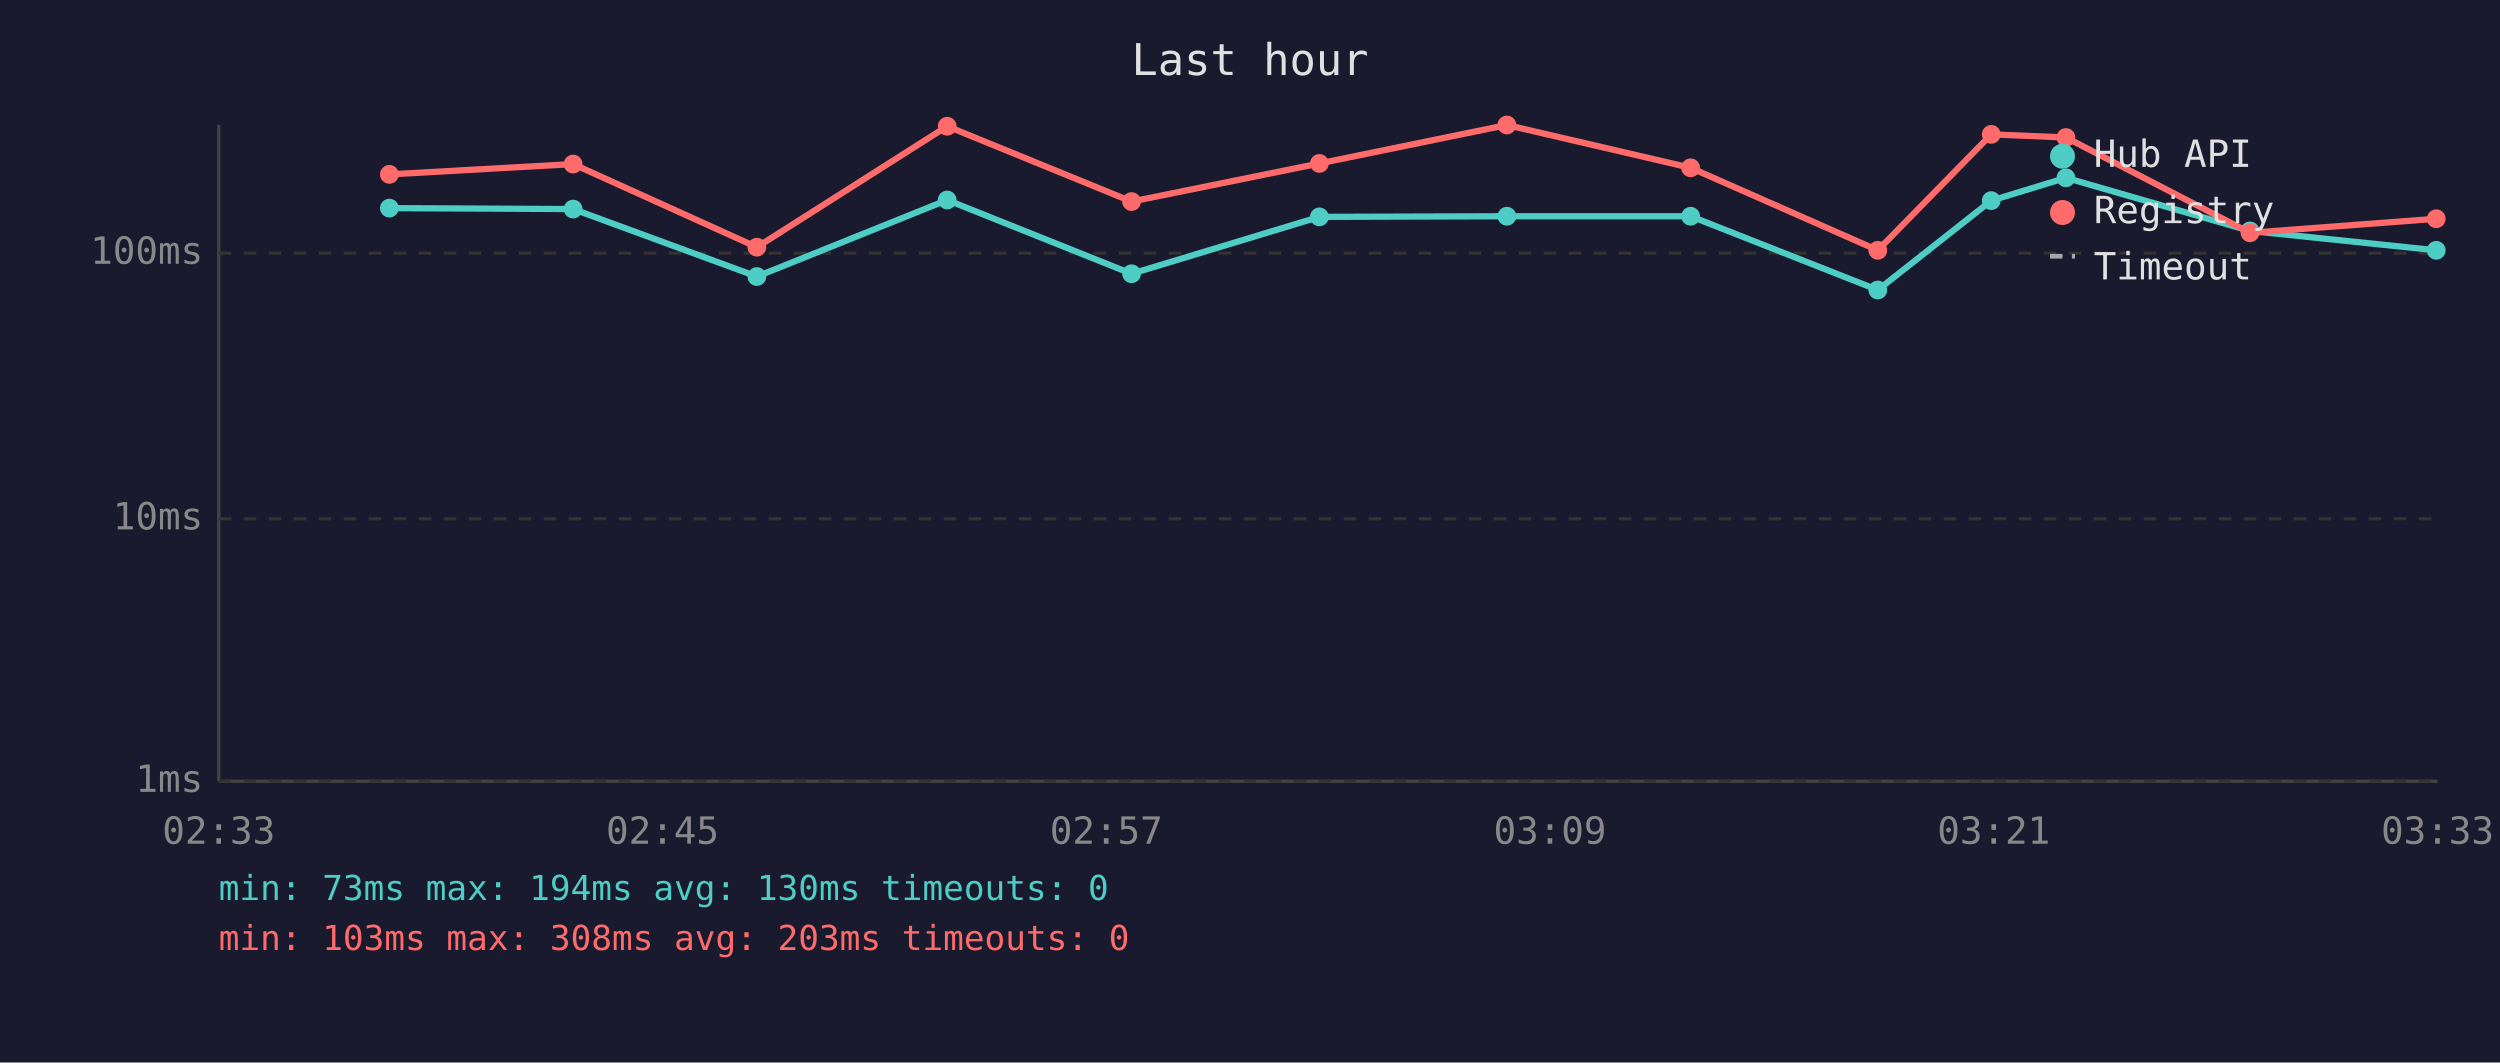
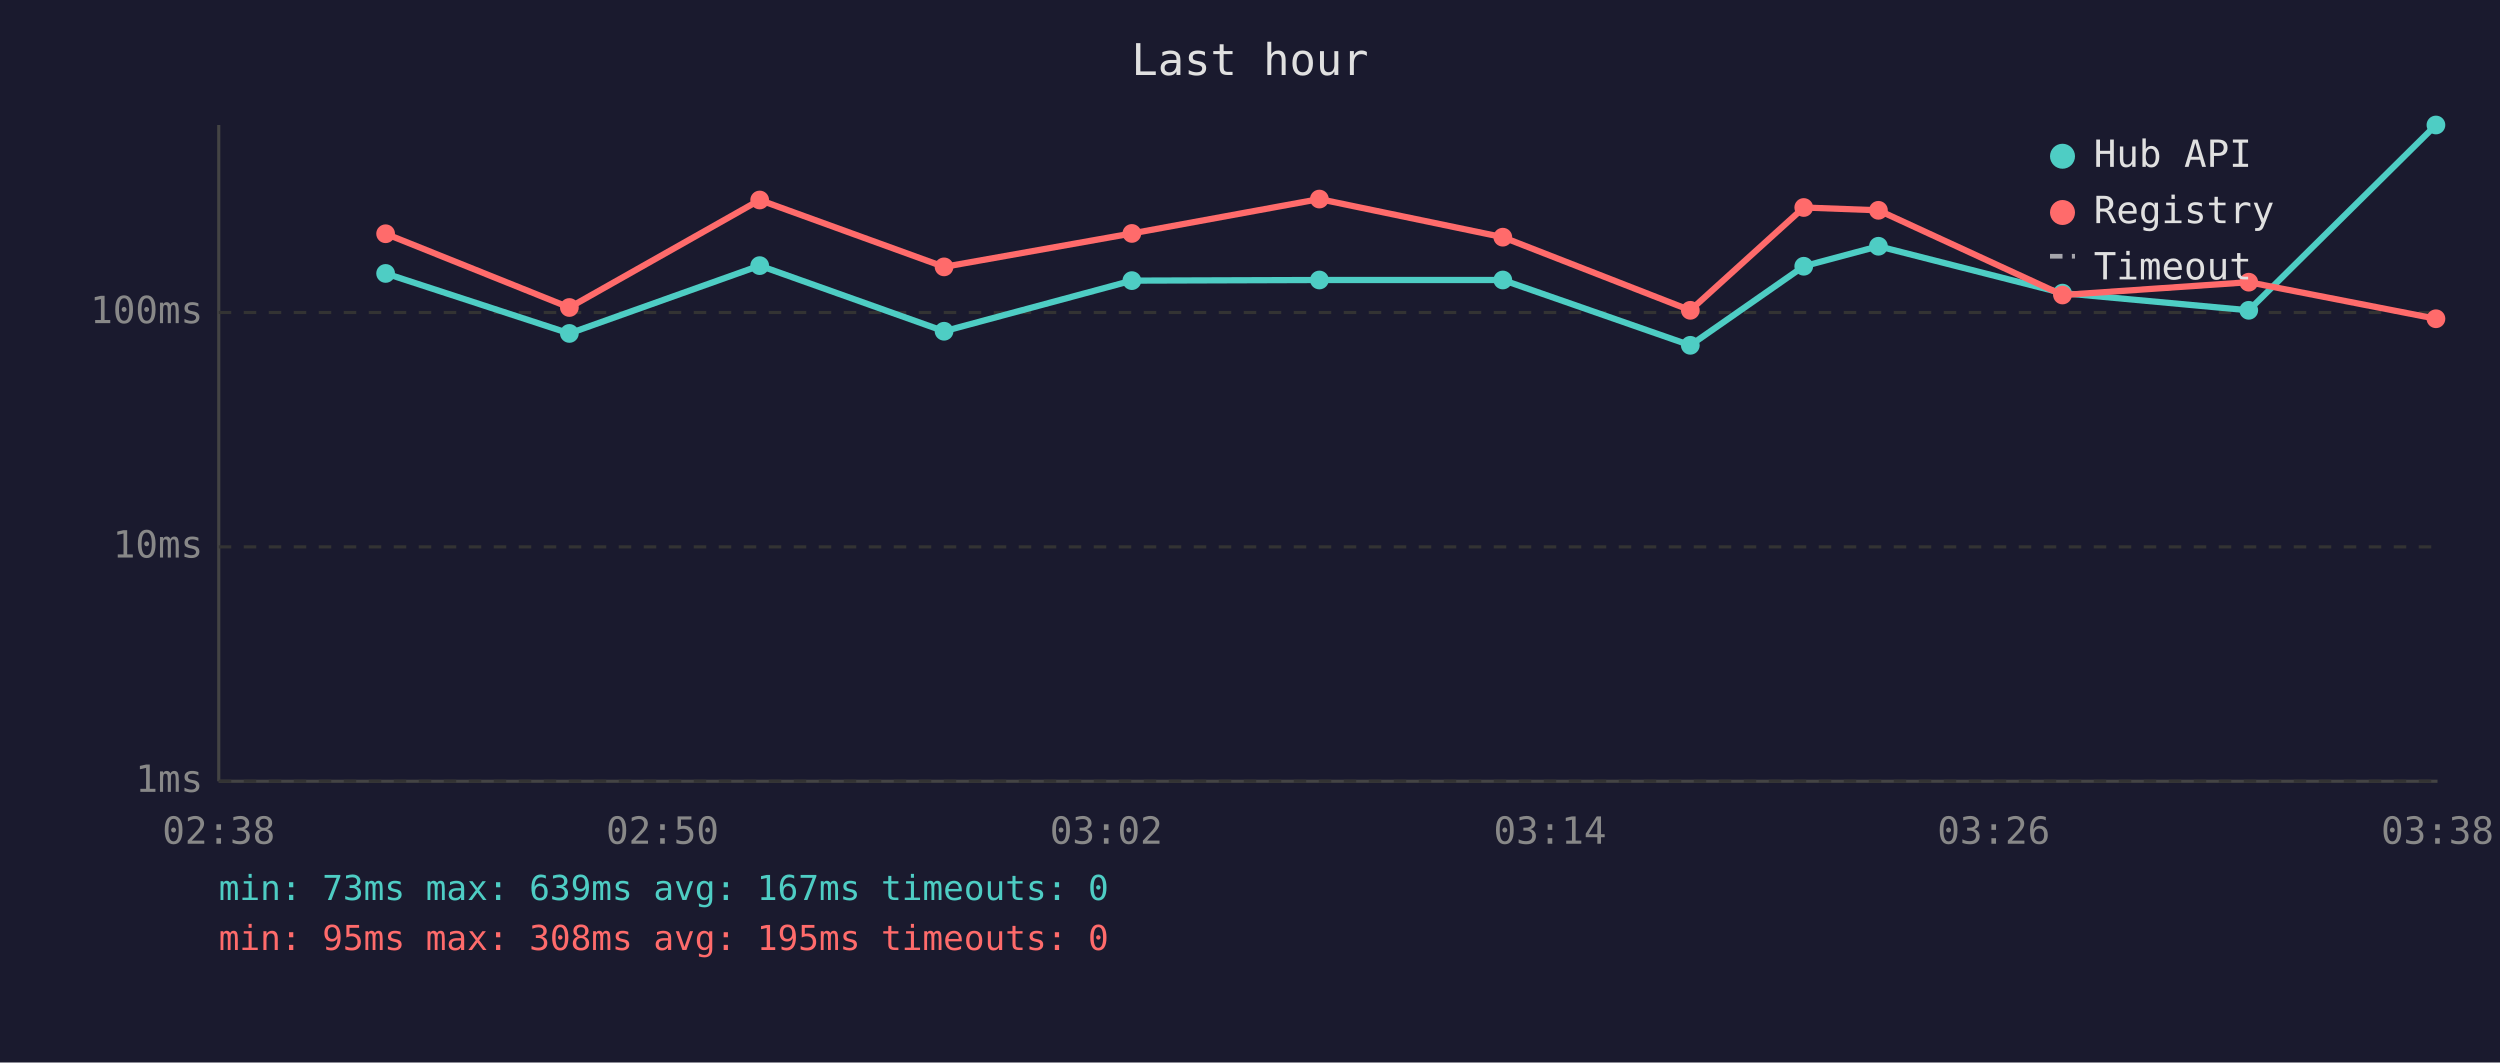
<svg xmlns="http://www.w3.org/2000/svg" viewBox="0 0 800 340" font-family="monospace" font-size="12">
  <rect width="800" height="340" fill="#1a1a2e" />
  <text x="400" y="24" fill="#e0e0e0" font-size="14" text-anchor="middle">Last hour</text>
  <line x1="70" y1="40" x2="70" y2="250" stroke="#444" stroke-width="1" />
  <line x1="70" y1="250" x2="780" y2="250" stroke="#444" stroke-width="1" />
  <line x1="70" y1="250" x2="780" y2="250" stroke="#333" stroke-width="1" stroke-dasharray="4" />
  <text x="65" y="250" fill="#888" text-anchor="end" dominant-baseline="middle">1ms</text>
-   <line x1="70" y1="166" x2="780" y2="166" stroke="#333" stroke-width="1" stroke-dasharray="4" />
-   <text x="65" y="166" fill="#888" text-anchor="end" dominant-baseline="middle">10ms</text>
-   <line x1="70" y1="81" x2="780" y2="81" stroke="#333" stroke-width="1" stroke-dasharray="4" />
-   <text x="65" y="81" fill="#888" text-anchor="end" dominant-baseline="middle">100ms</text>
-   <text x="70" y="270" fill="#888" text-anchor="middle">02:33</text>
-   <text x="212" y="270" fill="#888" text-anchor="middle">02:45</text>
-   <text x="354" y="270" fill="#888" text-anchor="middle">02:57</text>
-   <text x="496" y="270" fill="#888" text-anchor="middle">03:09</text>
-   <text x="638" y="270" fill="#888" text-anchor="middle">03:21</text>
-   <text x="780" y="270" fill="#888" text-anchor="middle">03:33</text>
-   <polyline points="124.6,66.6 183.4,66.9 242.2,88.5 303.1,64.0 362.1,87.6 422.2,69.4 482.2,69.2 541.0,69.2 600.9,92.8 637.2,64.2 661.1,56.9 720.0,73.9 779.6,80.1" fill="none" stroke="#4ecdc4" stroke-width="2" opacity="1" />
-   <circle cx="124.6" cy="66.6" r="3" fill="#4ecdc4" />
-   <circle cx="183.4" cy="66.9" r="3" fill="#4ecdc4" />
-   <circle cx="242.2" cy="88.5" r="3" fill="#4ecdc4" />
-   <circle cx="303.1" cy="64.0" r="3" fill="#4ecdc4" />
-   <circle cx="362.1" cy="87.6" r="3" fill="#4ecdc4" />
-   <circle cx="422.2" cy="69.4" r="3" fill="#4ecdc4" />
-   <circle cx="482.2" cy="69.2" r="3" fill="#4ecdc4" />
-   <circle cx="541.0" cy="69.2" r="3" fill="#4ecdc4" />
-   <circle cx="600.9" cy="92.8" r="3" fill="#4ecdc4" />
-   <circle cx="637.2" cy="64.2" r="3" fill="#4ecdc4" />
-   <circle cx="661.1" cy="56.9" r="3" fill="#4ecdc4" />
-   <circle cx="720.0" cy="73.9" r="3" fill="#4ecdc4" />
-   <circle cx="779.6" cy="80.1" r="3" fill="#4ecdc4" />
-   <polyline points="124.6,55.8 183.4,52.5 242.2,79.1 303.1,40.4 362.1,64.5 422.2,52.3 482.2,40.0 541.0,53.7 600.9,80.1 637.2,43.0 661.1,44.0 720.0,74.5 779.6,70.0" fill="none" stroke="#ff6b6b" stroke-width="2" opacity="1" />
-   <circle cx="124.6" cy="55.8" r="3" fill="#ff6b6b" />
-   <circle cx="183.4" cy="52.5" r="3" fill="#ff6b6b" />
-   <circle cx="242.2" cy="79.1" r="3" fill="#ff6b6b" />
-   <circle cx="303.1" cy="40.4" r="3" fill="#ff6b6b" />
-   <circle cx="362.1" cy="64.5" r="3" fill="#ff6b6b" />
-   <circle cx="422.2" cy="52.3" r="3" fill="#ff6b6b" />
-   <circle cx="482.2" cy="40.0" r="3" fill="#ff6b6b" />
-   <circle cx="541.0" cy="53.7" r="3" fill="#ff6b6b" />
-   <circle cx="600.9" cy="80.1" r="3" fill="#ff6b6b" />
-   <circle cx="637.2" cy="43.0" r="3" fill="#ff6b6b" />
-   <circle cx="661.1" cy="44.0" r="3" fill="#ff6b6b" />
-   <circle cx="720.0" cy="74.5" r="3" fill="#ff6b6b" />
-   <circle cx="779.6" cy="70.0" r="3" fill="#ff6b6b" />
+   <line x1="70" y1="175" x2="780" y2="175" stroke="#333" stroke-width="1" stroke-dasharray="4" />
+   <text x="65" y="175" fill="#888" text-anchor="end" dominant-baseline="middle">10ms</text>
+   <line x1="70" y1="100" x2="780" y2="100" stroke="#333" stroke-width="1" stroke-dasharray="4" />
+   <text x="65" y="100" fill="#888" text-anchor="end" dominant-baseline="middle">100ms</text>
+   <text x="70" y="270" fill="#888" text-anchor="middle">02:38</text>
+   <text x="212" y="270" fill="#888" text-anchor="middle">02:50</text>
+   <text x="354" y="270" fill="#888" text-anchor="middle">03:02</text>
+   <text x="496" y="270" fill="#888" text-anchor="middle">03:14</text>
+   <text x="638" y="270" fill="#888" text-anchor="middle">03:26</text>
+   <text x="780" y="270" fill="#888" text-anchor="middle">03:38</text>
+   <polyline points="123.4,87.5 182.2,106.7 243.1,85.0 302.1,106.0 362.2,89.8 422.2,89.6 480.9,89.6 540.9,110.5 577.2,85.2 601.1,78.8 660.0,93.8 719.6,99.3 779.5,40.0" fill="none" stroke="#4ecdc4" stroke-width="2" opacity="1" />
+   <circle cx="123.4" cy="87.5" r="3" fill="#4ecdc4" />
+   <circle cx="182.2" cy="106.7" r="3" fill="#4ecdc4" />
+   <circle cx="243.1" cy="85.0" r="3" fill="#4ecdc4" />
+   <circle cx="302.1" cy="106.0" r="3" fill="#4ecdc4" />
+   <circle cx="362.2" cy="89.8" r="3" fill="#4ecdc4" />
+   <circle cx="422.2" cy="89.6" r="3" fill="#4ecdc4" />
+   <circle cx="480.9" cy="89.6" r="3" fill="#4ecdc4" />
+   <circle cx="540.9" cy="110.5" r="3" fill="#4ecdc4" />
+   <circle cx="577.2" cy="85.2" r="3" fill="#4ecdc4" />
+   <circle cx="601.1" cy="78.8" r="3" fill="#4ecdc4" />
+   <circle cx="660.0" cy="93.8" r="3" fill="#4ecdc4" />
+   <circle cx="719.6" cy="99.3" r="3" fill="#4ecdc4" />
+   <circle cx="779.5" cy="40.0" r="3" fill="#4ecdc4" />
+   <polyline points="123.4,74.8 182.2,98.4 243.1,64.0 302.1,85.4 362.2,74.7 422.2,63.7 480.9,75.9 540.9,99.3 577.2,66.4 601.1,67.3 660.0,94.4 719.6,90.3 779.5,102.0" fill="none" stroke="#ff6b6b" stroke-width="2" opacity="1" />
+   <circle cx="123.4" cy="74.8" r="3" fill="#ff6b6b" />
+   <circle cx="182.2" cy="98.4" r="3" fill="#ff6b6b" />
+   <circle cx="243.1" cy="64.0" r="3" fill="#ff6b6b" />
+   <circle cx="302.1" cy="85.4" r="3" fill="#ff6b6b" />
+   <circle cx="362.2" cy="74.7" r="3" fill="#ff6b6b" />
+   <circle cx="422.2" cy="63.7" r="3" fill="#ff6b6b" />
+   <circle cx="480.9" cy="75.9" r="3" fill="#ff6b6b" />
+   <circle cx="540.9" cy="99.3" r="3" fill="#ff6b6b" />
+   <circle cx="577.2" cy="66.4" r="3" fill="#ff6b6b" />
+   <circle cx="601.1" cy="67.3" r="3" fill="#ff6b6b" />
+   <circle cx="660.0" cy="94.4" r="3" fill="#ff6b6b" />
+   <circle cx="719.6" cy="90.3" r="3" fill="#ff6b6b" />
+   <circle cx="779.5" cy="102.0" r="3" fill="#ff6b6b" />
  <circle cx="660" cy="50" r="4" fill="#4ecdc4" />
  <text x="670" y="50" fill="#e0e0e0" dominant-baseline="middle">Hub API</text>
  <circle cx="660" cy="68" r="4" fill="#ff6b6b" />
  <text x="670" y="68" fill="#e0e0e0" dominant-baseline="middle">Registry</text>
  <line x1="656" y1="82" x2="664" y2="82" stroke="#e0e0e0" stroke-width="1.5" stroke-dasharray="4,3" opacity="0.7" />
  <text x="670" y="86" fill="#e0e0e0" dominant-baseline="middle">Timeout</text>
-   <text x="70" y="288" fill="#4ecdc4" font-size="11">min: 73ms  max: 194ms  avg: 130ms  timeouts: 0</text>
-   <text x="70" y="304" fill="#ff6b6b" font-size="11">min: 103ms  max: 308ms  avg: 203ms  timeouts: 0</text>
+   <text x="70" y="288" fill="#4ecdc4" font-size="11">min: 73ms  max: 639ms  avg: 167ms  timeouts: 0</text>
+   <text x="70" y="304" fill="#ff6b6b" font-size="11">min: 95ms  max: 308ms  avg: 195ms  timeouts: 0</text>
</svg>
